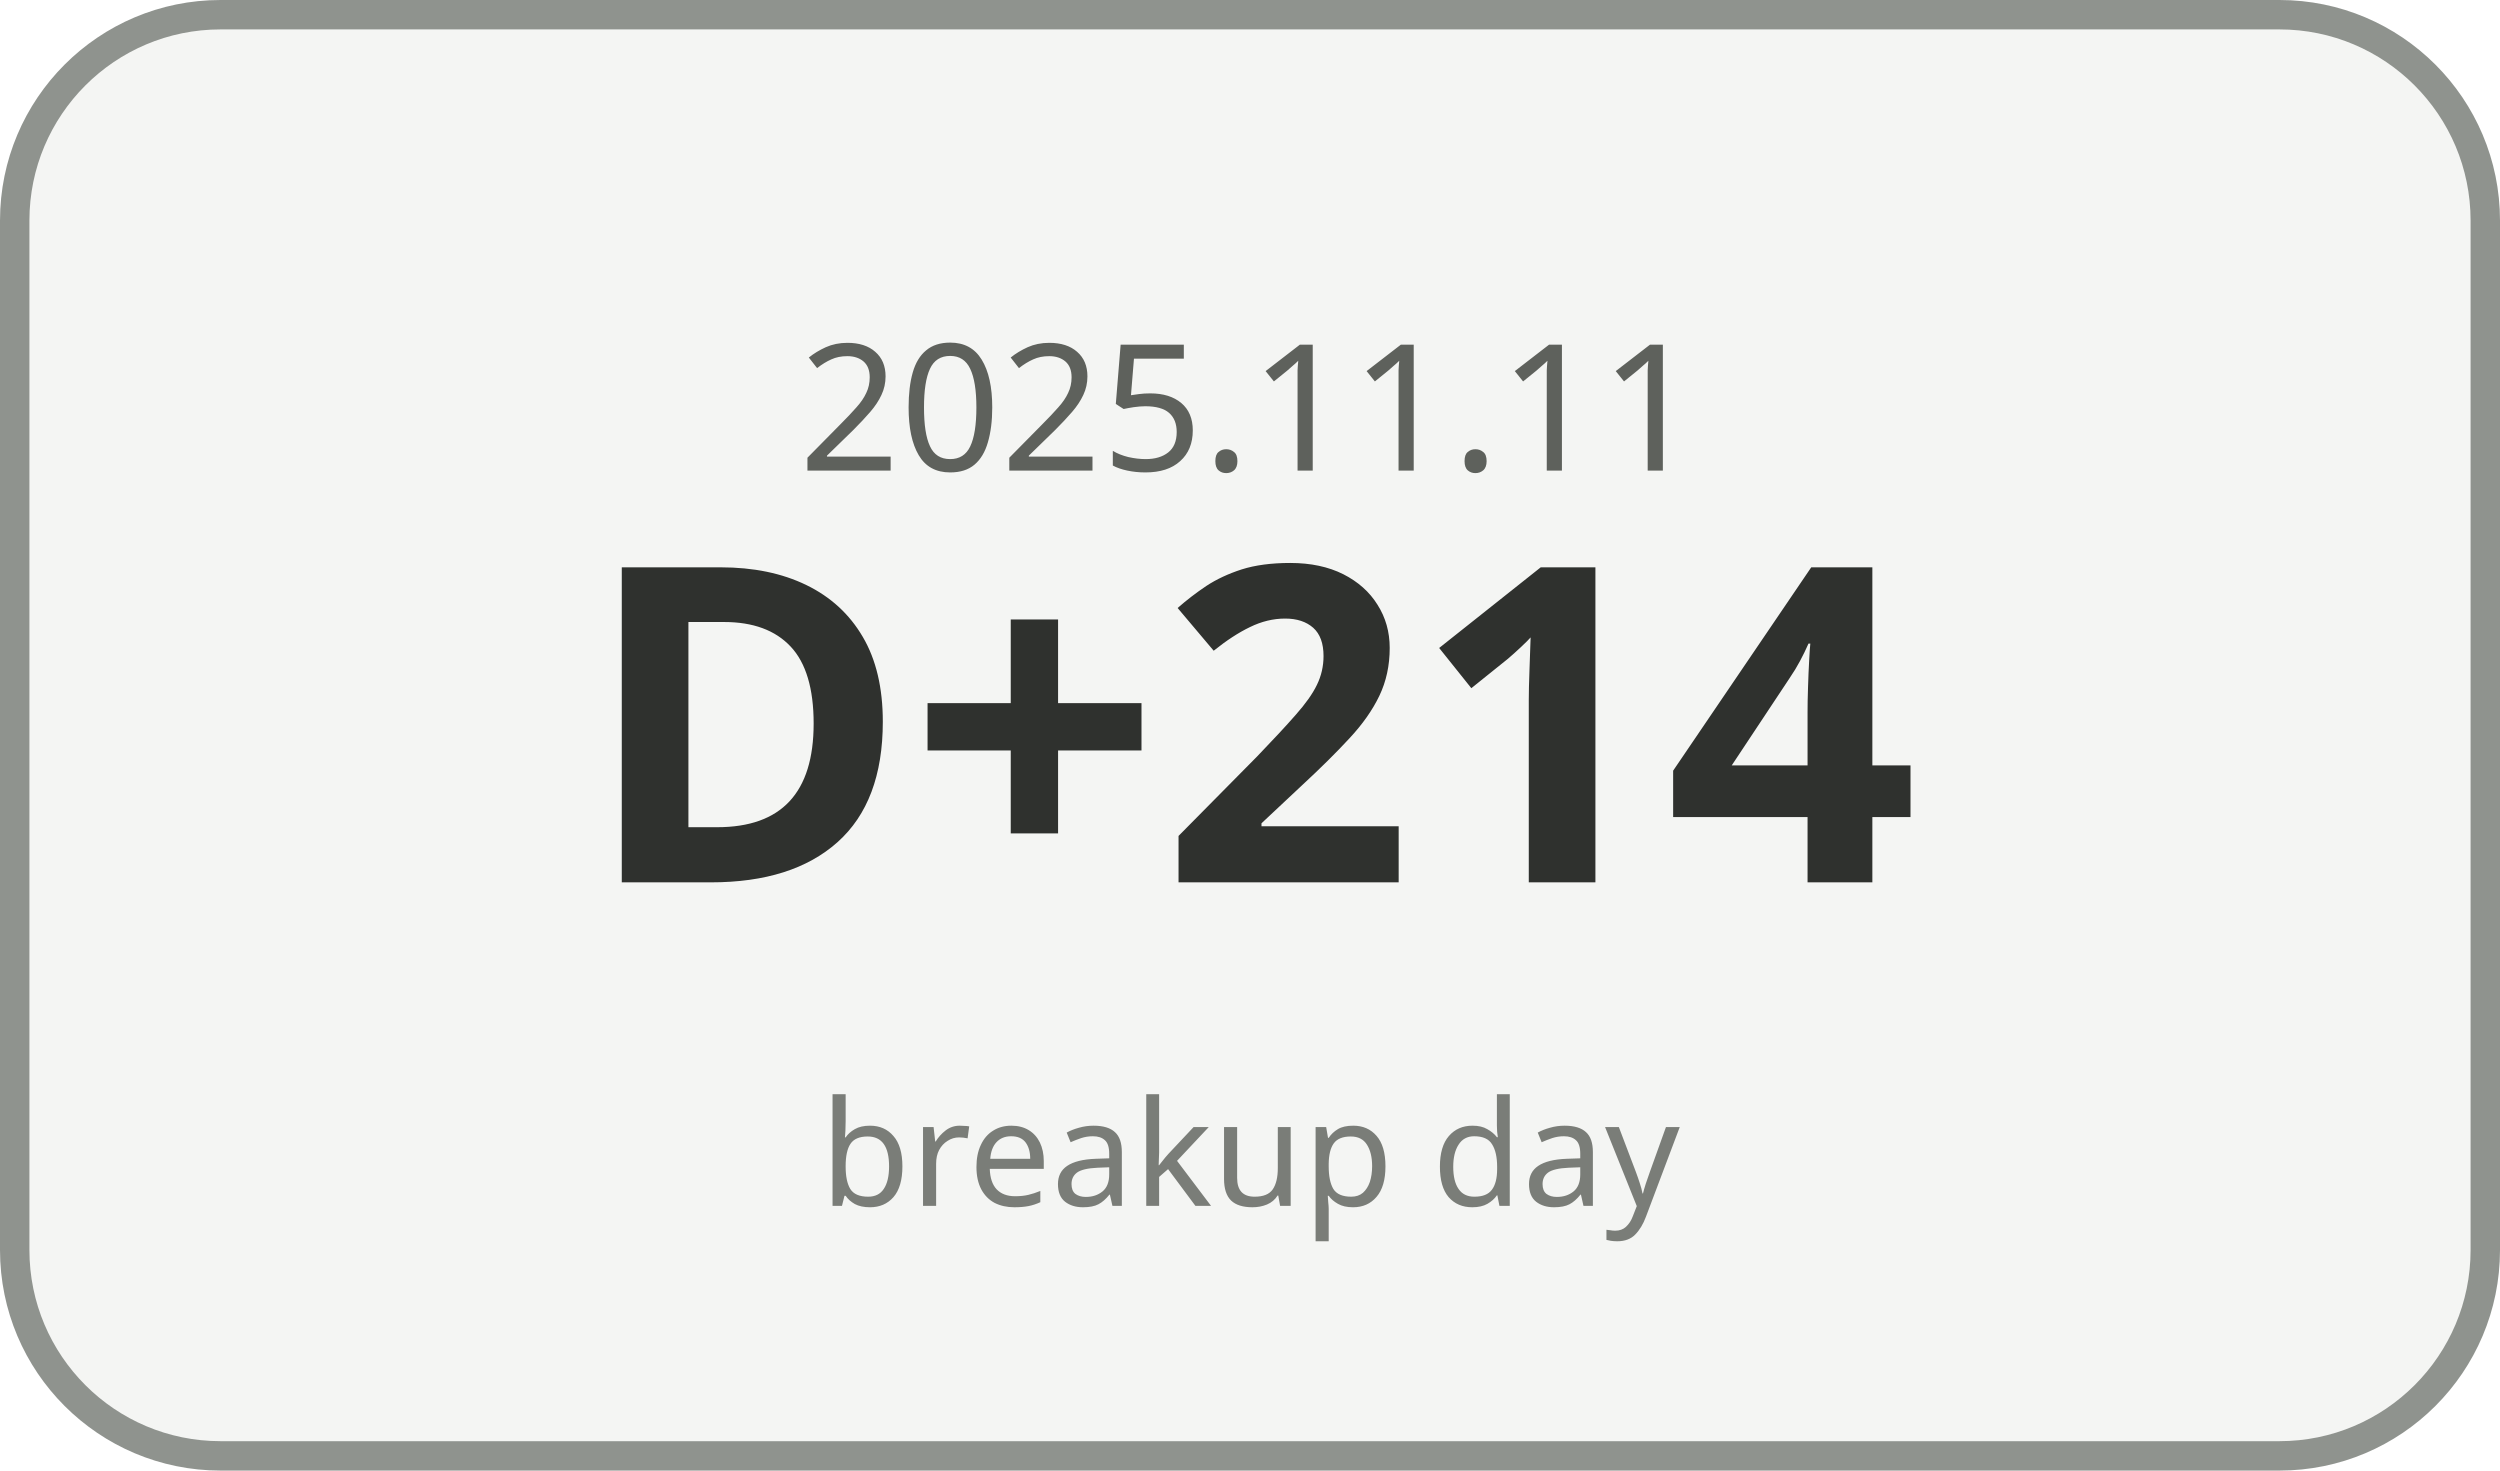
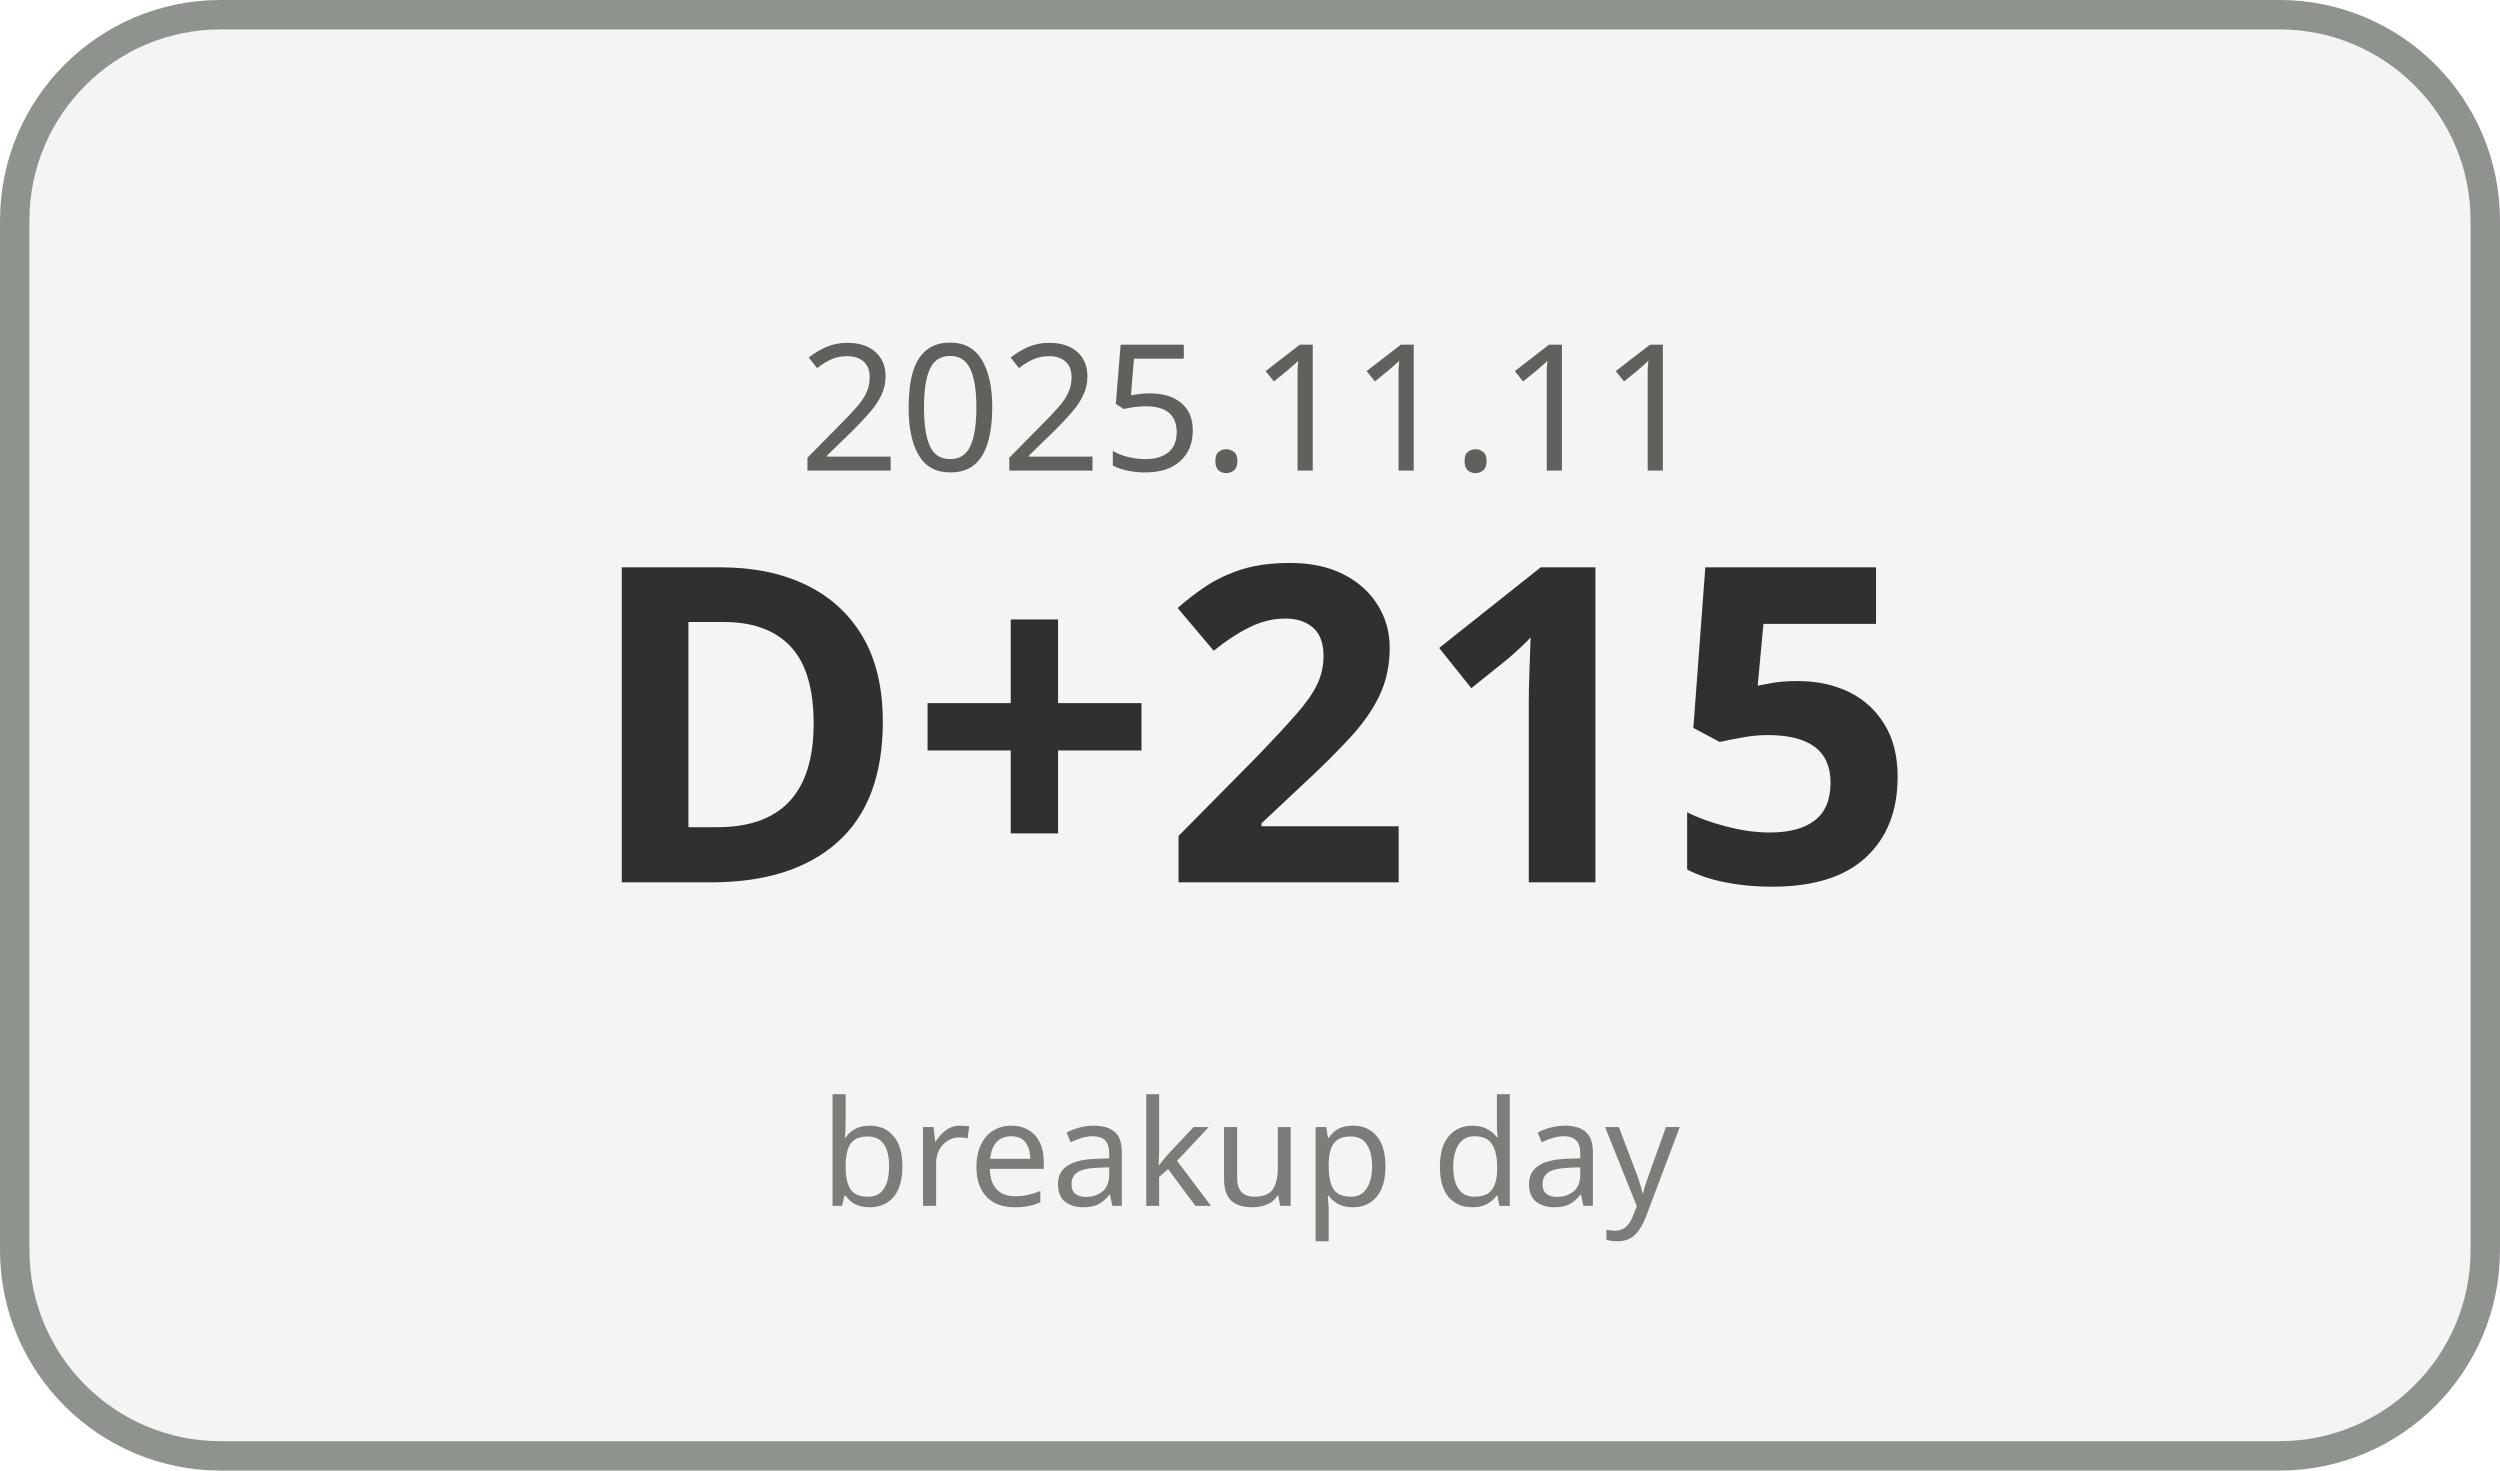
<svg xmlns="http://www.w3.org/2000/svg" width="170" height="100" viewBox="0 0 170 100">
  <rect x="1" y="1" width="168" height="98" rx="14" ry="14" fill="#F4F5F3" stroke="#8F938E" stroke-width="2" />
  <text x="85" y="32" text-anchor="middle" font-family="Malgun Gothic, sans-serif" font-size="12" fill="#5E615C">2025.11.11</text>
-   <text x="85" y="60" text-anchor="middle" font-family="Malgun Gothic, sans-serif" font-size="30" font-weight="700" fill="#2F312E">D+214</text>
+   <text x="85" y="60" text-anchor="middle" font-family="Malgun Gothic, sans-serif" font-size="30" font-weight="700" fill="#2F312E">D+215</text>
  <text x="85" y="82" text-anchor="middle" font-family="Malgun Gothic, sans-serif" font-size="10" fill="#7A7D78">breakup day</text>
</svg>
